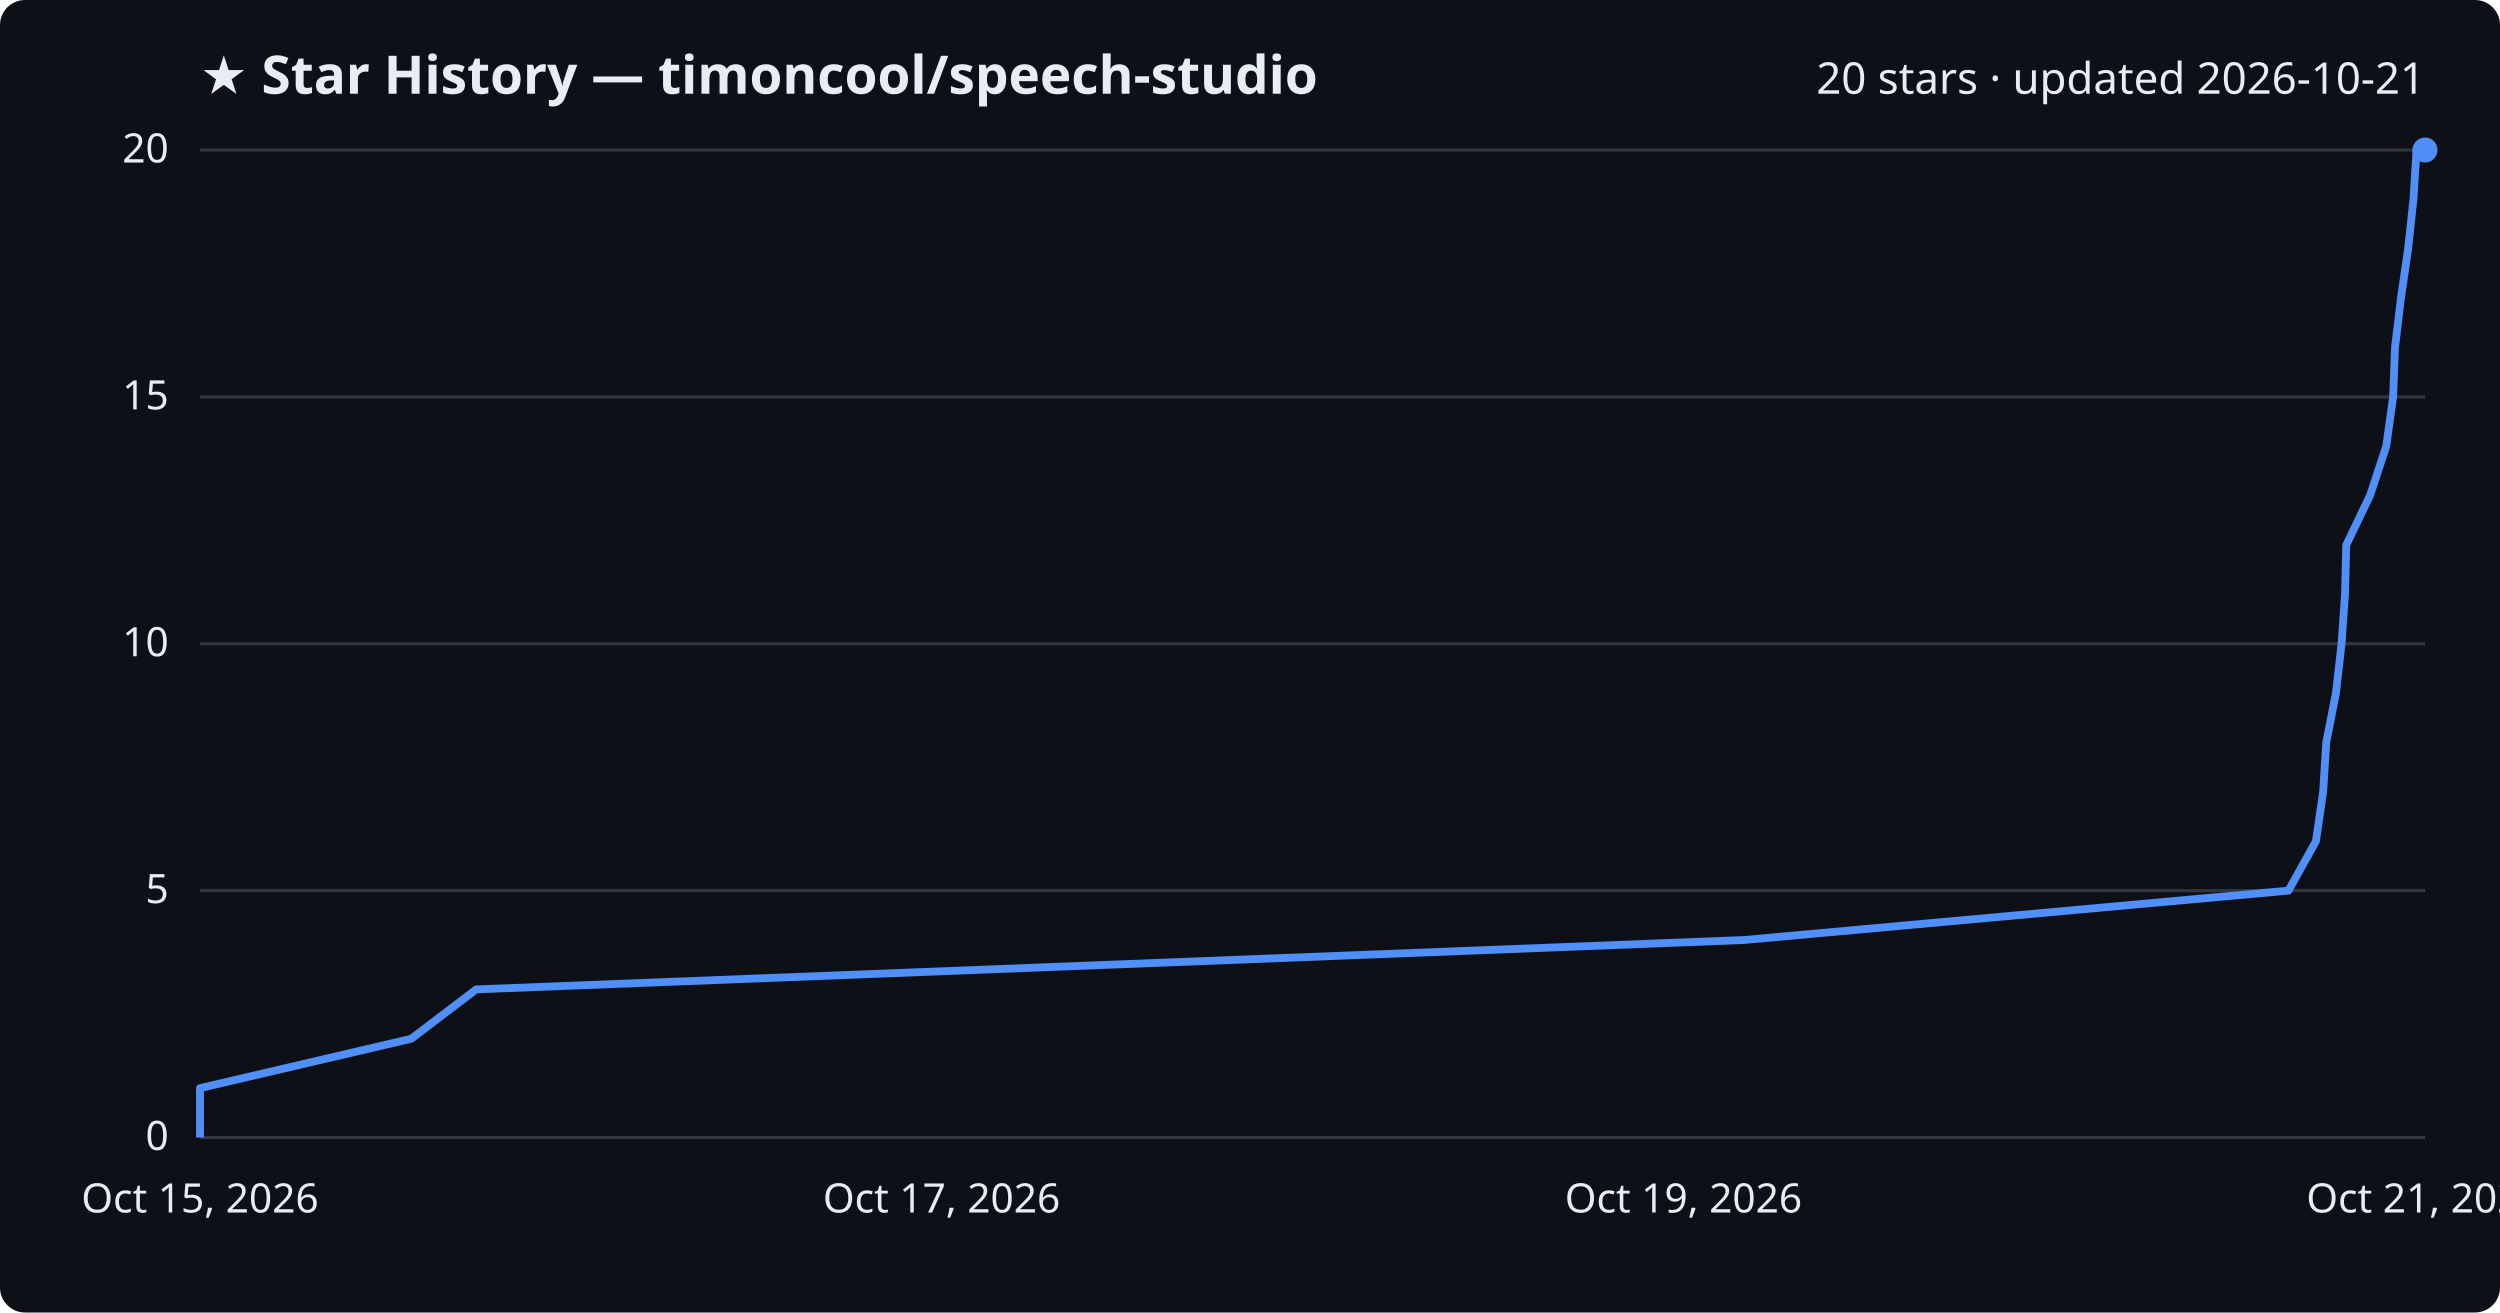
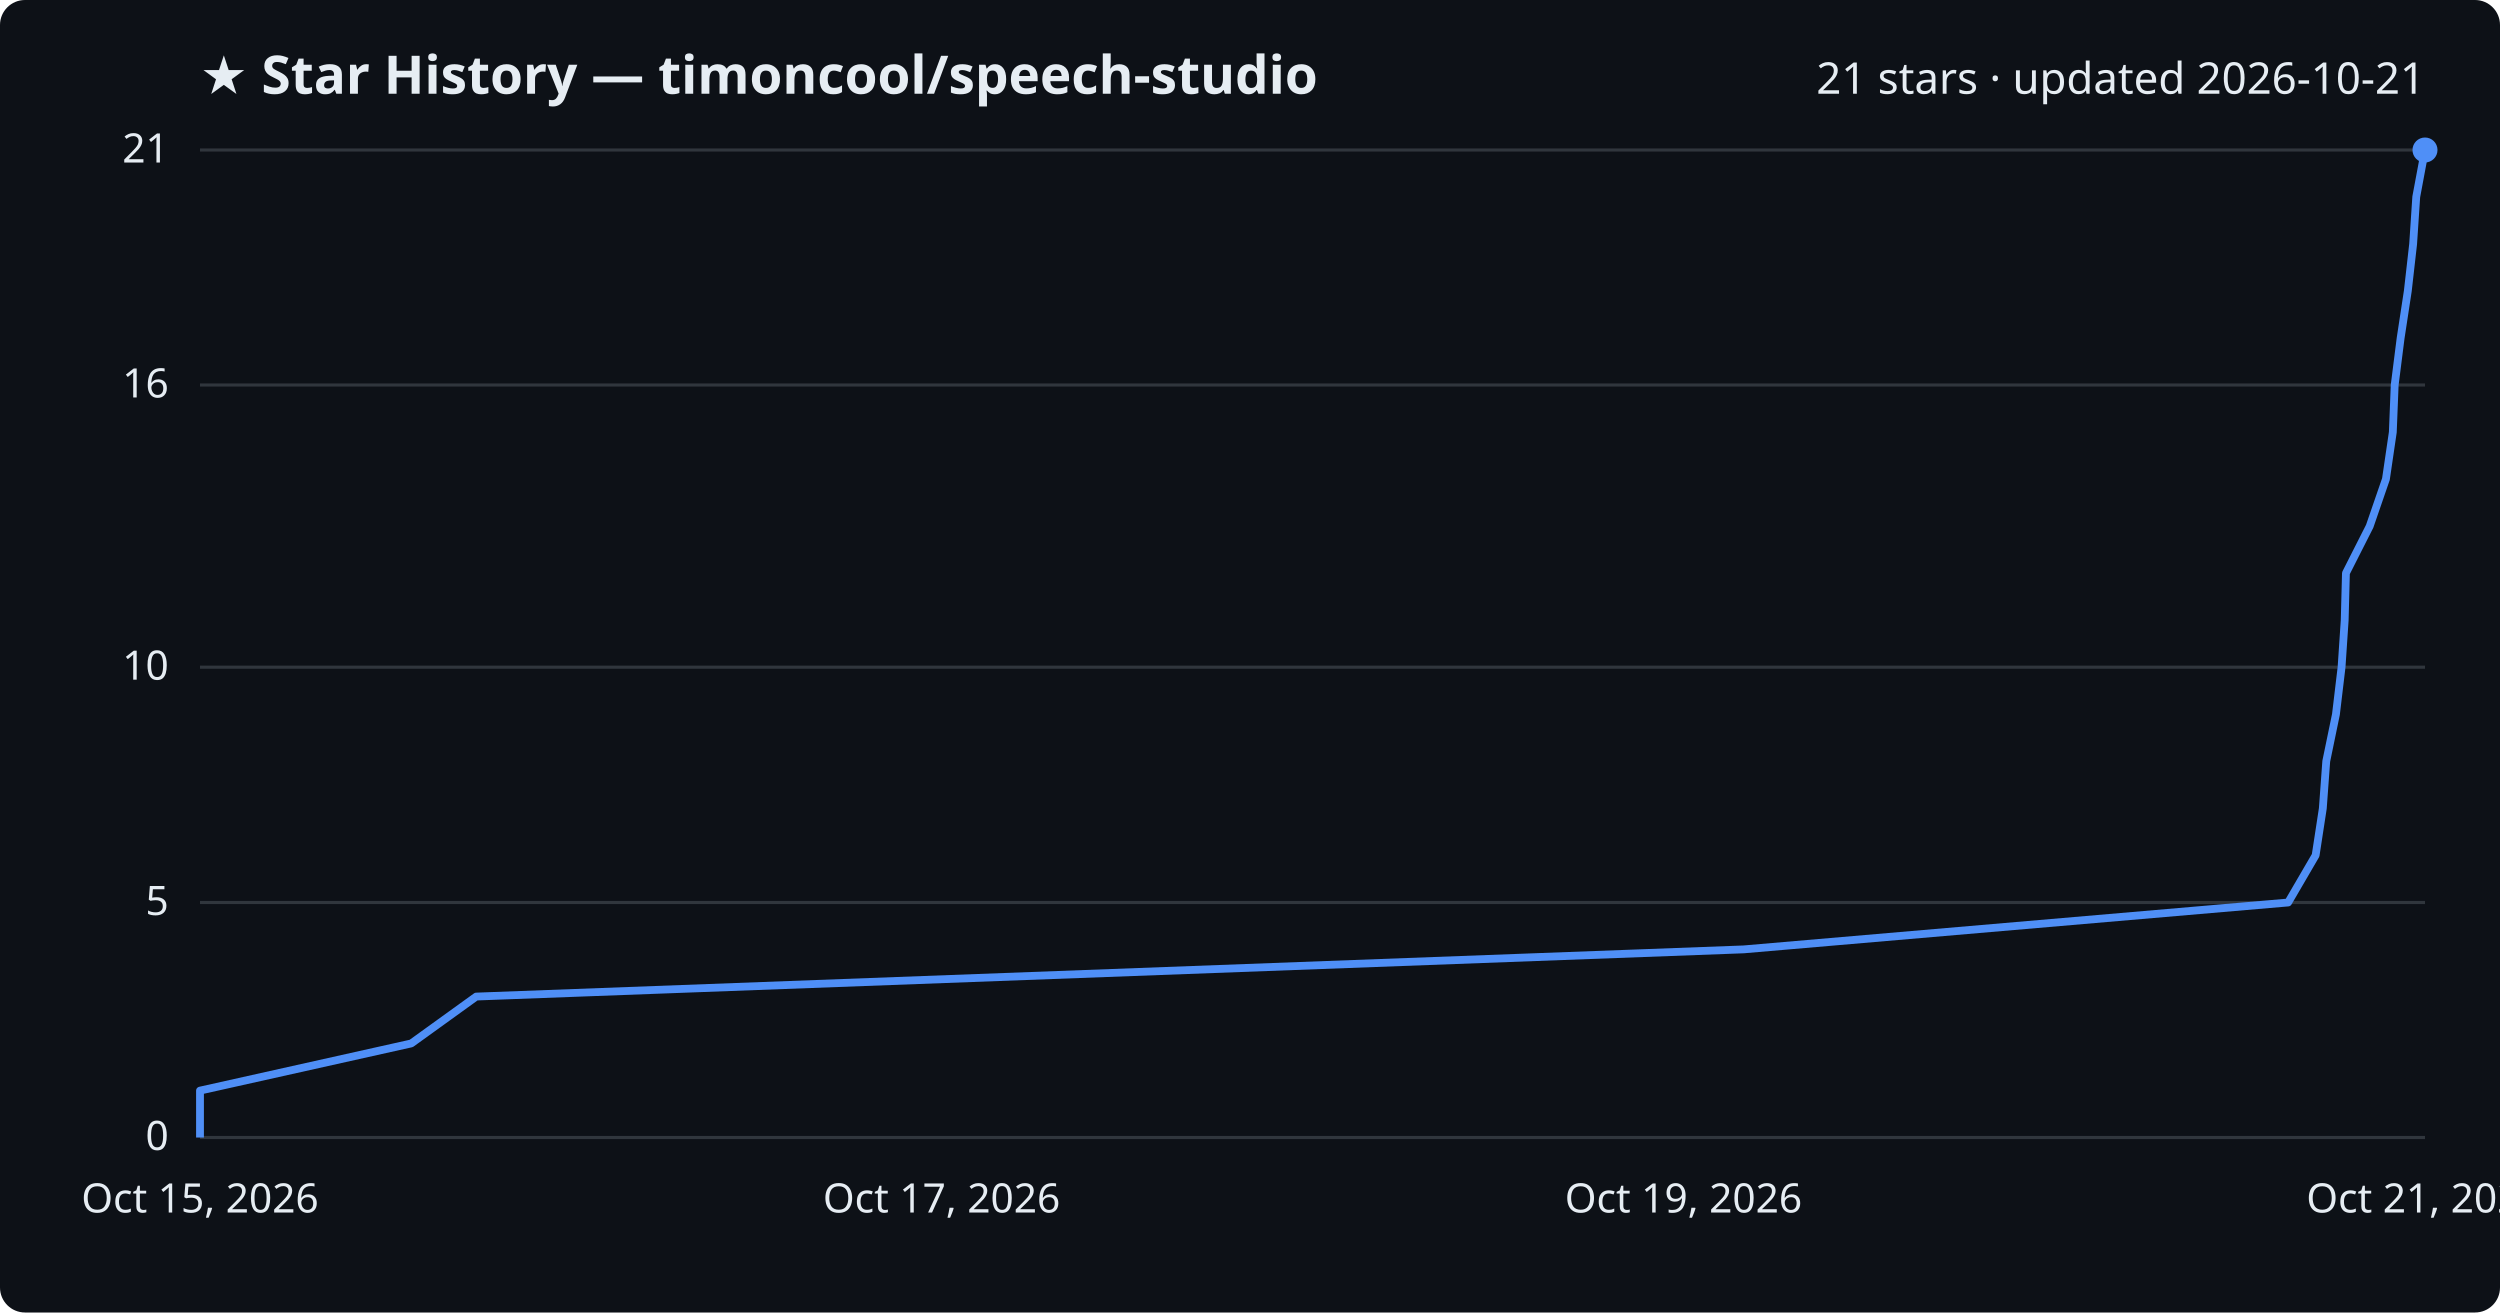
<svg xmlns="http://www.w3.org/2000/svg" viewBox="0 0 800 420" font-family="Segoe UI, sans-serif">
  <rect width="800" height="420" fill="#0d1117" rx="8" />
  <text x="64" y="30" fill="#e6edf3" font-size="17" font-weight="700">★ Star History — timoncool/speech-studio</text>
-   <text x="776" y="30" fill="#e6edf3" font-size="14" text-anchor="end">20 stars · updated 2026-10-21</text>
+   <text x="776" y="30" fill="#e6edf3" font-size="14" text-anchor="end">21 stars · updated 2026-10-21</text>
  <line x1="64" y1="364.0" x2="776" y2="364.0" stroke="#30363d" stroke-width="1" />
  <text x="54" y="368.0" fill="#e6edf3" font-size="13" text-anchor="end">0</text>
-   <line x1="64" y1="285.0" x2="776" y2="285.0" stroke="#30363d" stroke-width="1" />
-   <text x="54" y="289.0" fill="#e6edf3" font-size="13" text-anchor="end">5</text>
-   <line x1="64" y1="206.0" x2="776" y2="206.0" stroke="#30363d" stroke-width="1" />
-   <text x="54" y="210.0" fill="#e6edf3" font-size="13" text-anchor="end">10</text>
-   <line x1="64" y1="127.0" x2="776" y2="127.0" stroke="#30363d" stroke-width="1" />
-   <text x="54" y="131.0" fill="#e6edf3" font-size="13" text-anchor="end">15</text>
+   <line x1="64" y1="288.8" x2="776" y2="288.8" stroke="#30363d" stroke-width="1" />
+   <text x="54" y="292.8" fill="#e6edf3" font-size="13" text-anchor="end">5</text>
+   <line x1="64" y1="213.5" x2="776" y2="213.5" stroke="#30363d" stroke-width="1" />
+   <text x="54" y="217.5" fill="#e6edf3" font-size="13" text-anchor="end">10</text>
+   <line x1="64" y1="123.2" x2="776" y2="123.2" stroke="#30363d" stroke-width="1" />
+   <text x="54" y="127.2" fill="#e6edf3" font-size="13" text-anchor="end">16</text>
  <line x1="64" y1="48.0" x2="776" y2="48.0" stroke="#30363d" stroke-width="1" />
-   <text x="54" y="52.0" fill="#e6edf3" font-size="13" text-anchor="end">20</text>
-   <path d="M64.0,364.0 L64.0,348.2 L131.6,332.4 L152.4,316.6 L558.1,300.8 L732.3,285.0 L741.1,269.2 L743.4,253.4 L744.4,237.6 L747.5,221.8 L749.3,206.0 L750.4,190.2 L750.8,174.4 L758.4,158.6 L763.6,142.8 L765.8,127.0 L766.4,111.2 L768.3,95.4 L770.6,79.6 L772.3,63.8 L773.3,48.0 L776.0,48.0" fill="none" stroke="#4f8ff7" stroke-width="2.5" stroke-linejoin="round" />
+   <text x="54" y="52.0" fill="#e6edf3" font-size="13" text-anchor="end">21</text>
+   <path d="M64.0,364.0 L64.0,349.0 L131.6,333.9 L152.4,318.9 L558.0,303.8 L732.2,288.8 L741.0,273.7 L743.3,258.7 L744.4,243.6 L747.5,228.6 L749.3,213.5 L750.3,198.5 L750.7,183.4 L758.3,168.4 L763.5,153.3 L765.7,138.3 L766.3,123.2 L768.2,108.2 L770.5,93.1 L772.2,78.1 L773.2,63.0 L776.0,48.0 L776.0,48.0" fill="none" stroke="#4f8ff7" stroke-width="2.5" stroke-linejoin="round" />
  <circle cx="776.0" cy="48.0" r="4" fill="#4f8ff7" />
  <text x="64.0" y="388" fill="#e6edf3" font-size="13" text-anchor="middle">Oct 15, 2026</text>
  <text x="301.3" y="388" fill="#e6edf3" font-size="13" text-anchor="middle">Oct 17, 2026</text>
  <text x="538.7" y="388" fill="#e6edf3" font-size="13" text-anchor="middle">Oct 19, 2026</text>
  <text x="776.0" y="388" fill="#e6edf3" font-size="13" text-anchor="middle">Oct 21, 2026</text>
</svg>
